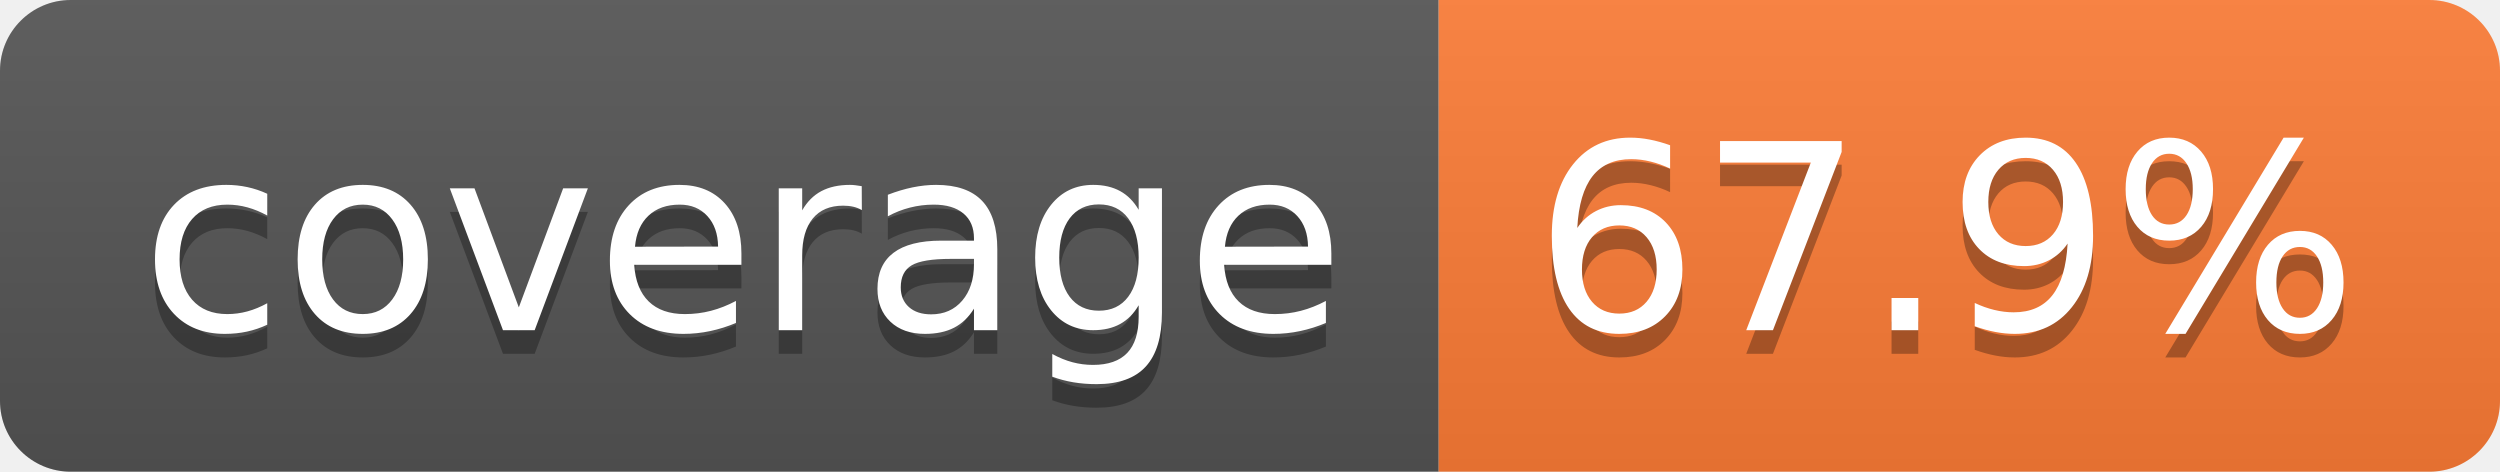
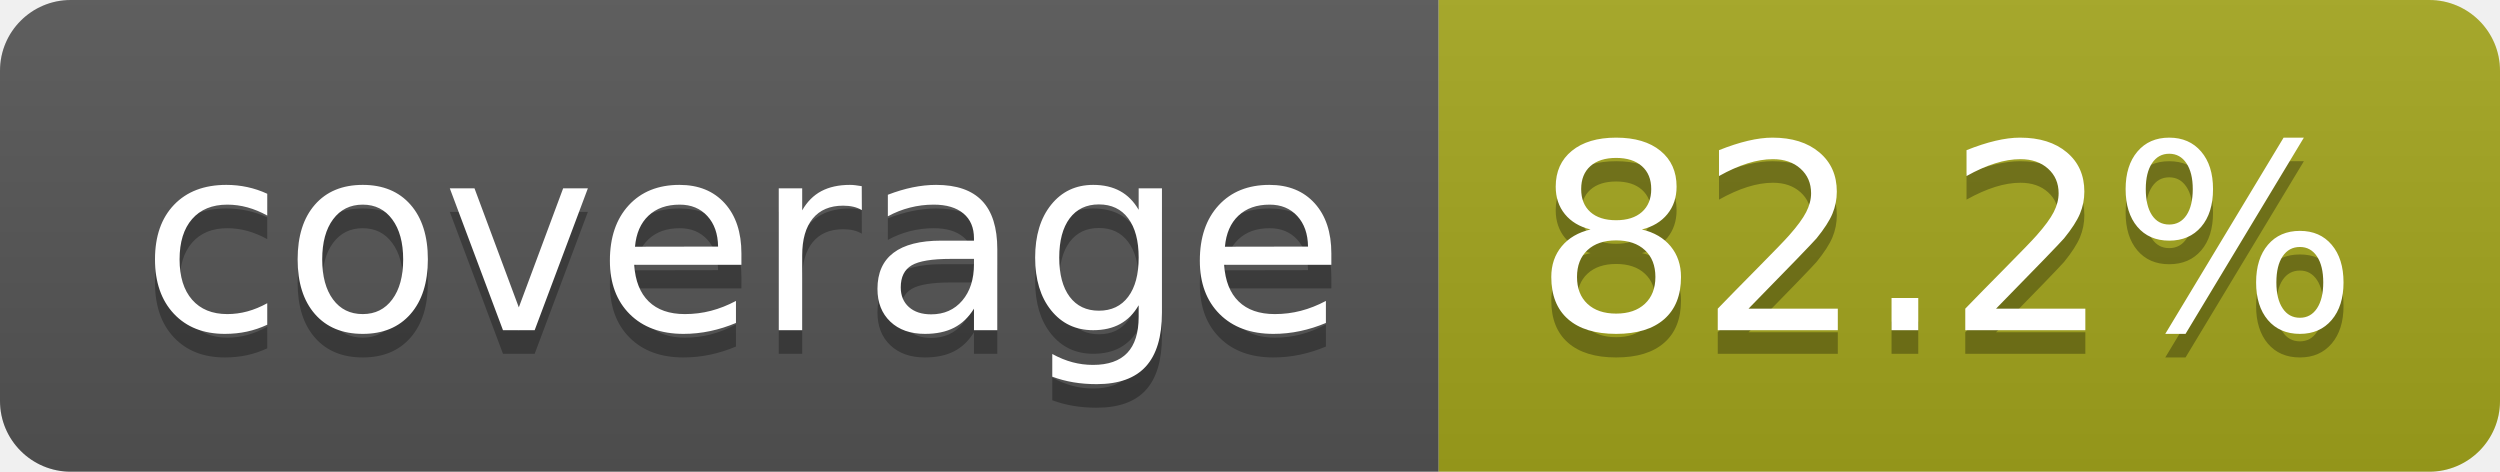
- <svg xmlns="http://www.w3.org/2000/svg" width="106" height="20" role="img" aria-label="coverage: 67.9%">
+ <svg xmlns="http://www.w3.org/2000/svg" width="106" height="20" role="img" aria-label="coverage: 82.2%">
  <linearGradient id="s" x2="0" y2="100%">
    <stop offset="0" stop-color="#bbb" stop-opacity=".1" />
    <stop offset="1" stop-opacity=".1" />
  </linearGradient>
  <clipPath id="r">
    <rect width="106" height="20" rx="3" fill="#fff" />
  </clipPath>
  <g clip-path="url(#r)">
    <rect width="61" height="20" fill="#555" />
-     <rect x="61" width="45" height="20" fill="#fe7d37" />
+     <rect x="61" width="45" height="20" fill="#a4a61d" />
    <rect width="106" height="20" fill="url(#s)" />
  </g>
  <g fill="#fff" text-anchor="middle" font-family="Verdana,Geneva,DejaVu Sans,sans-serif" text-rendering="geometricPrecision" font-size="110">
    <text aria-hidden="true" x="315" y="150" fill="#010101" fill-opacity=".3" transform="scale(.1)" textLength="510">coverage</text>
    <text x="315" y="140" transform="scale(.1)" fill="#fff" textLength="510">coverage</text>
-     <text aria-hidden="true" x="825" y="150" fill="#010101" fill-opacity=".3" transform="scale(.1)" textLength="350">67.9%</text>
-     <text x="825" y="140" transform="scale(.1)" fill="#fff" textLength="350">67.9%</text>
+     <text aria-hidden="true" x="825" y="150" fill="#010101" fill-opacity=".3" transform="scale(.1)" textLength="350">82.2%</text>
+     <text x="825" y="140" transform="scale(.1)" fill="#fff" textLength="350">82.2%</text>
  </g>
</svg>
